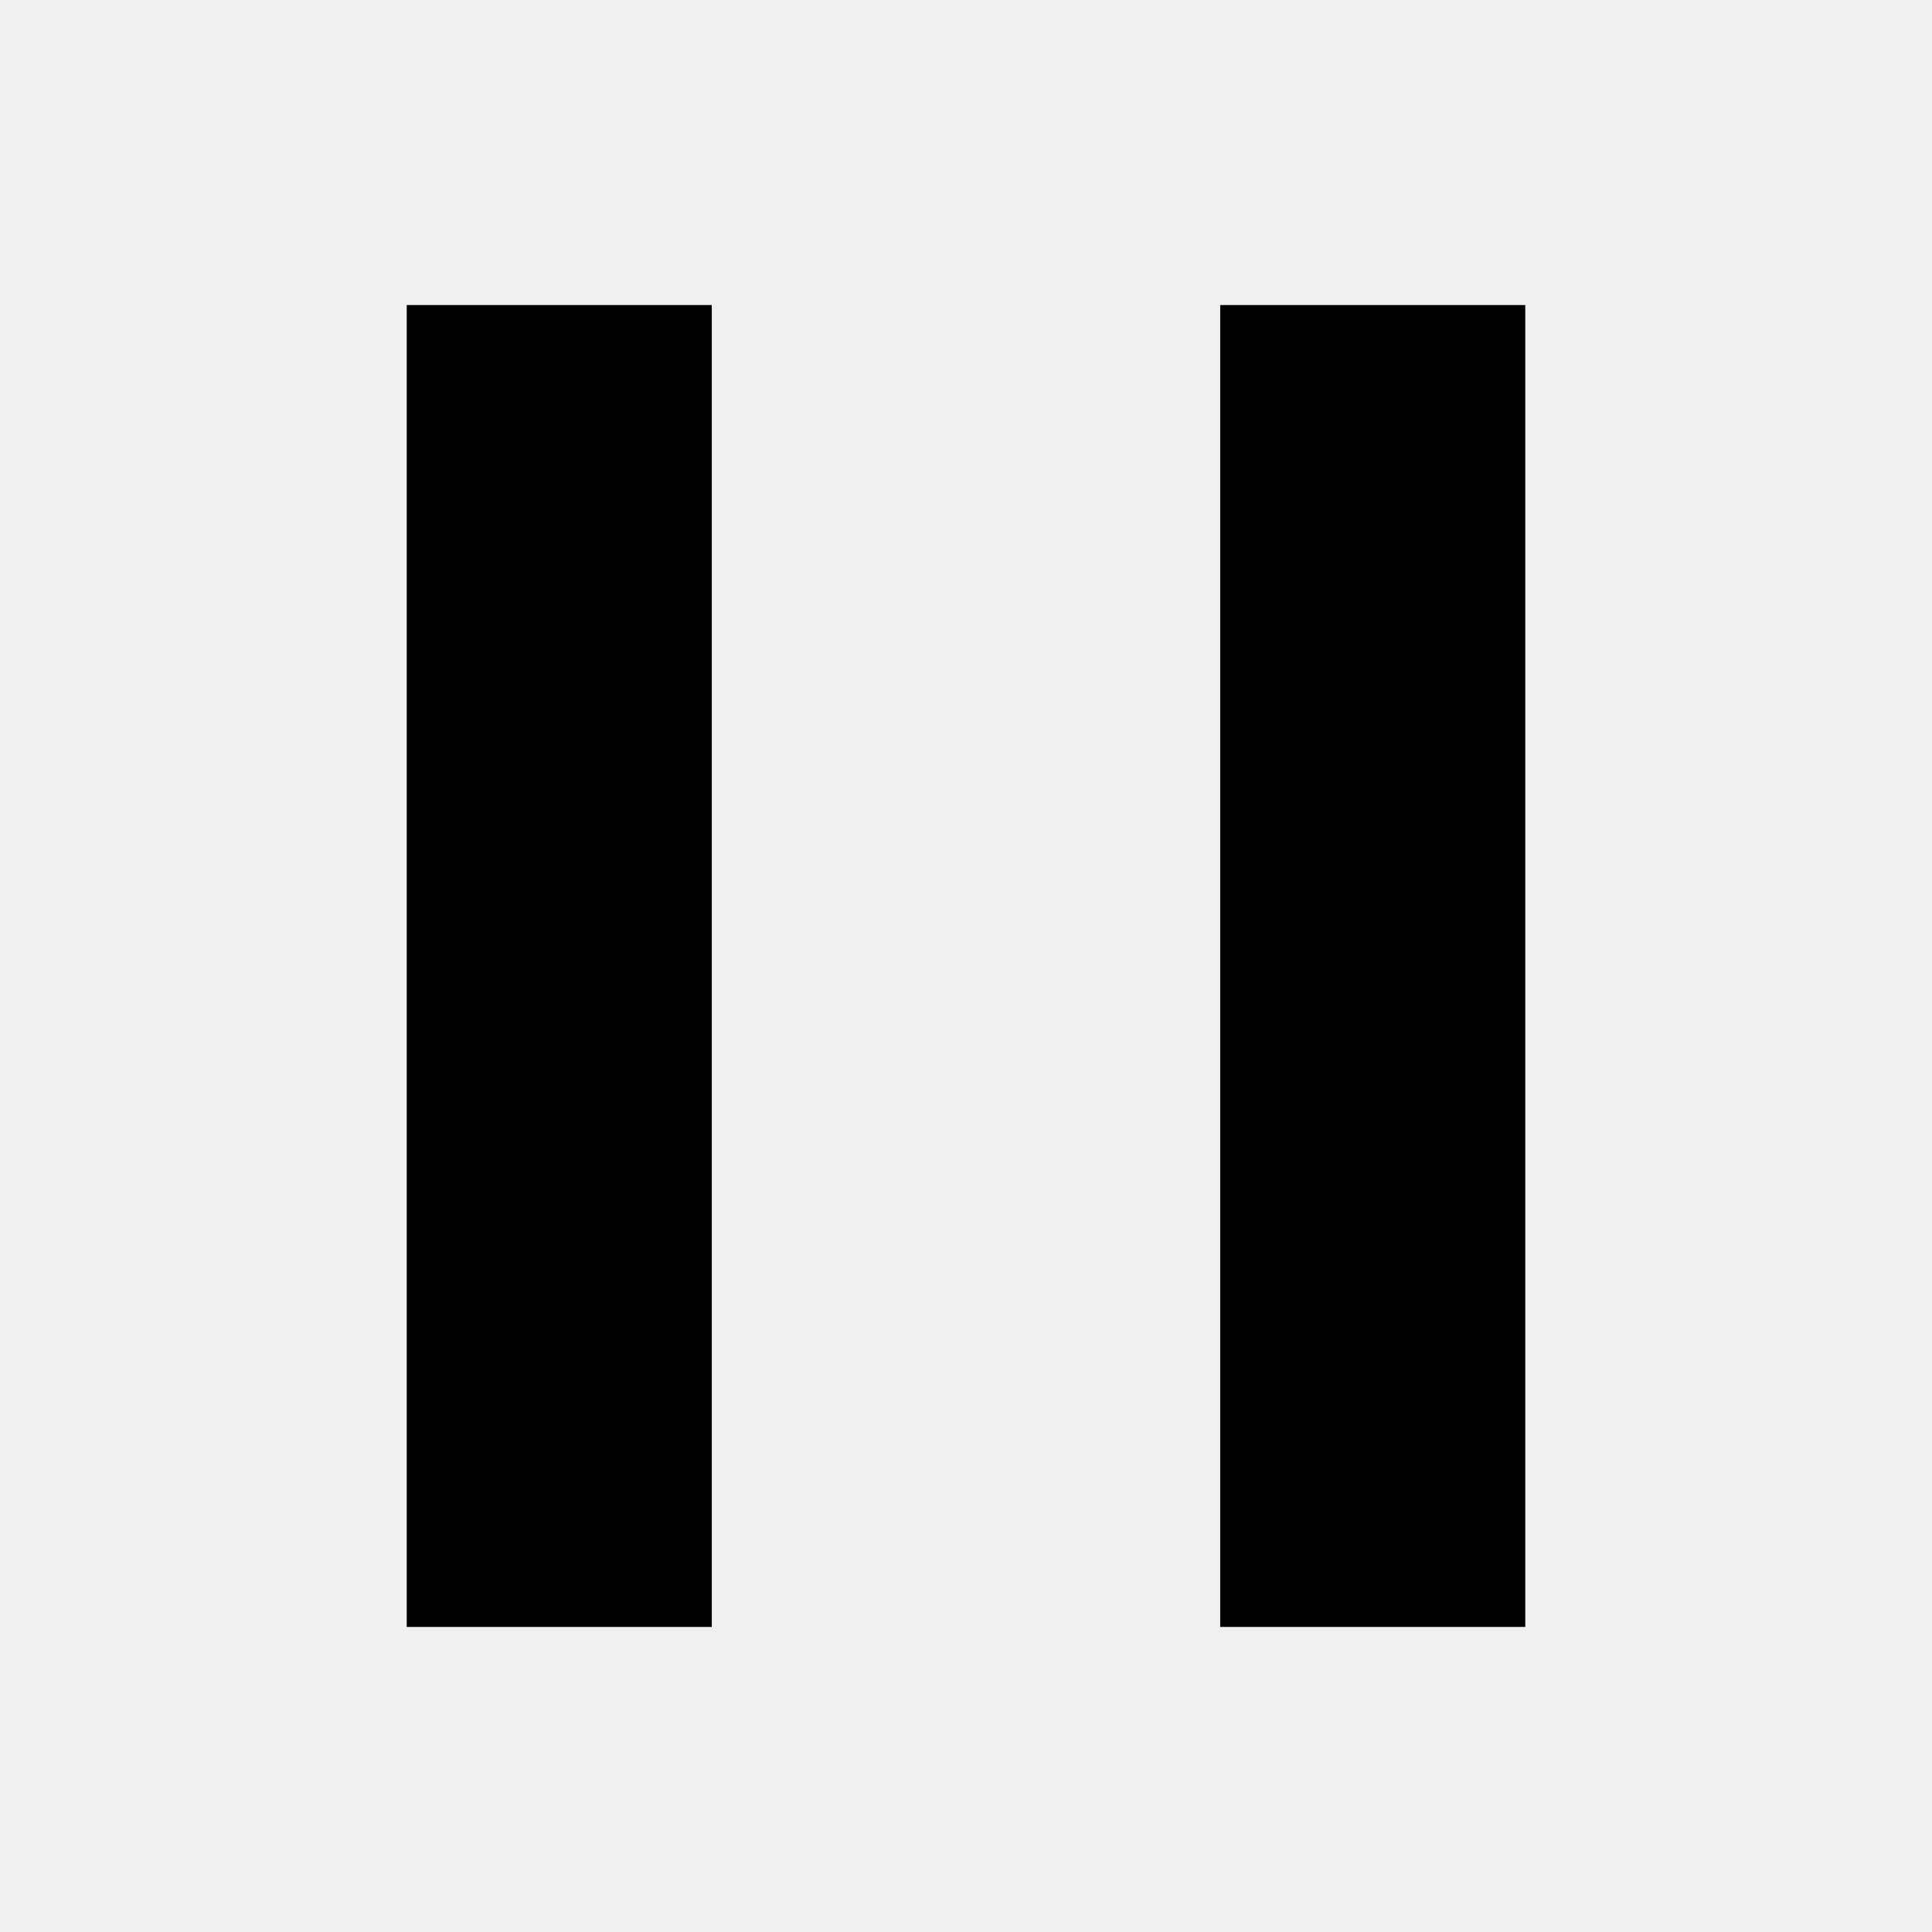
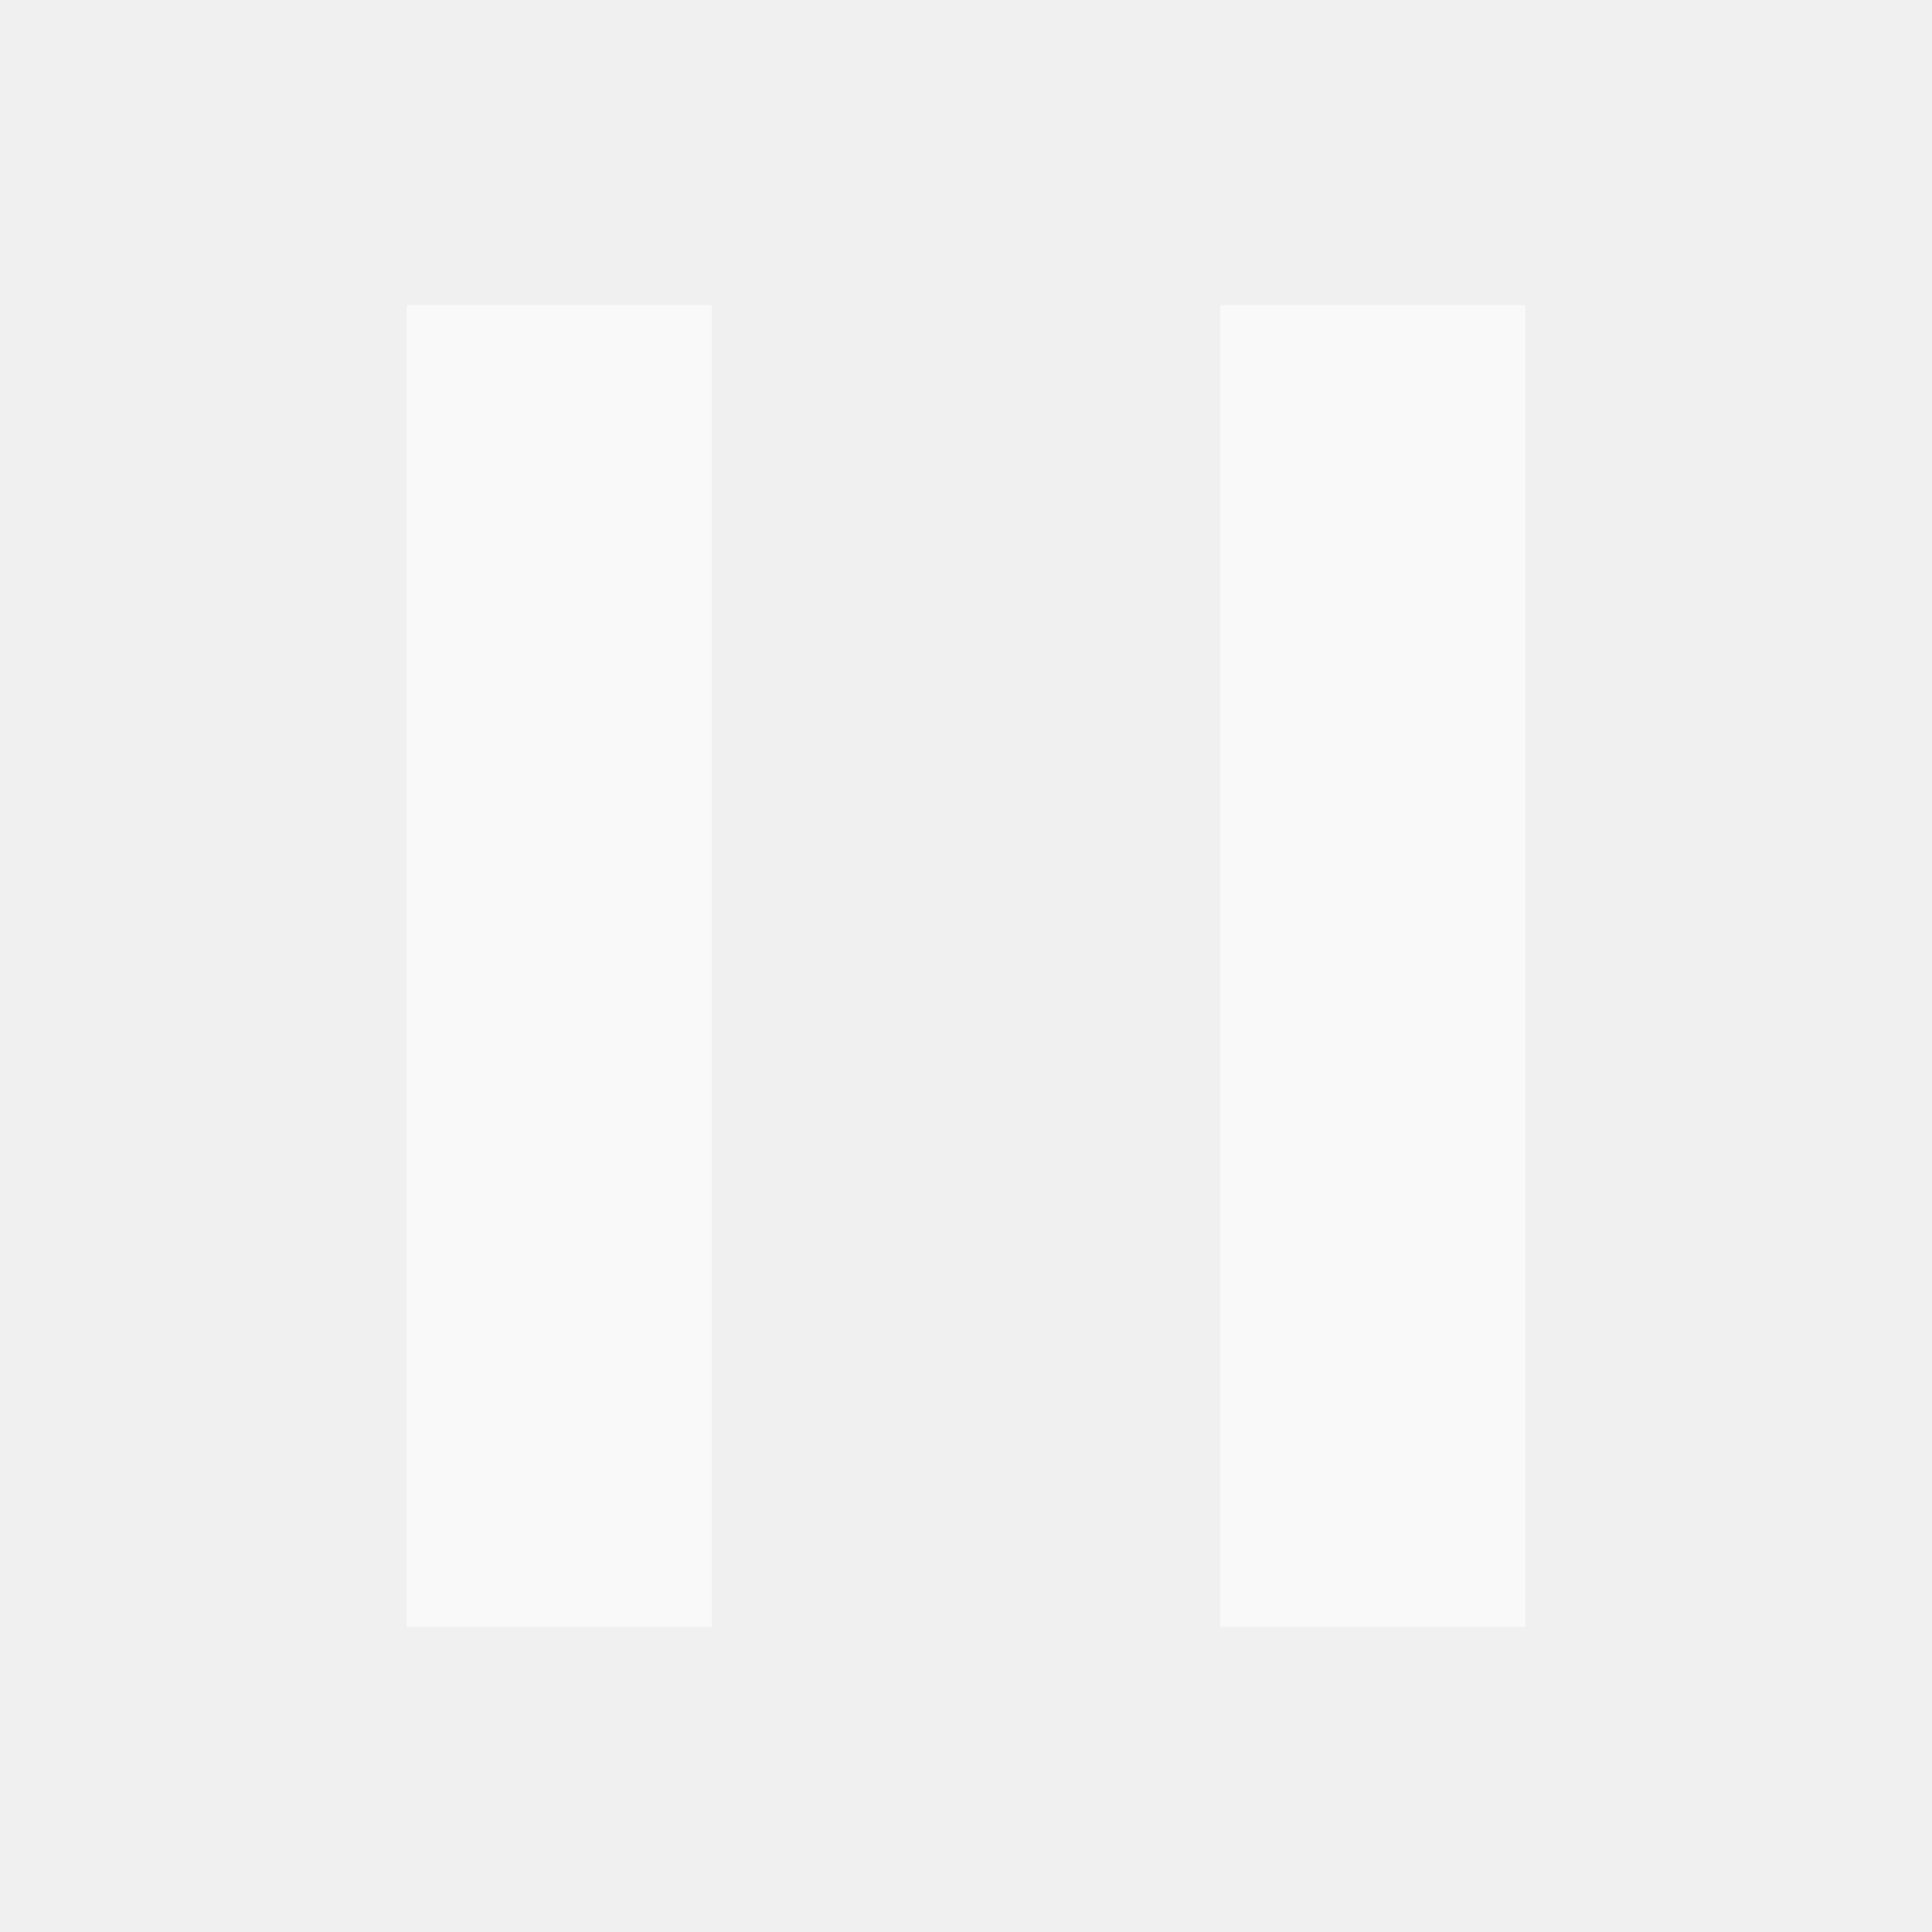
<svg xmlns="http://www.w3.org/2000/svg" viewBox="0 0 19 19">
-   <style>rect{fill:#fff;opacity:.6}</style>
+   <style>*{fill:rgba(255,255,255,.6)}</style>
  <path d="M4 3h3v13H4zM12 3h3v13h-3z" />
</svg>
